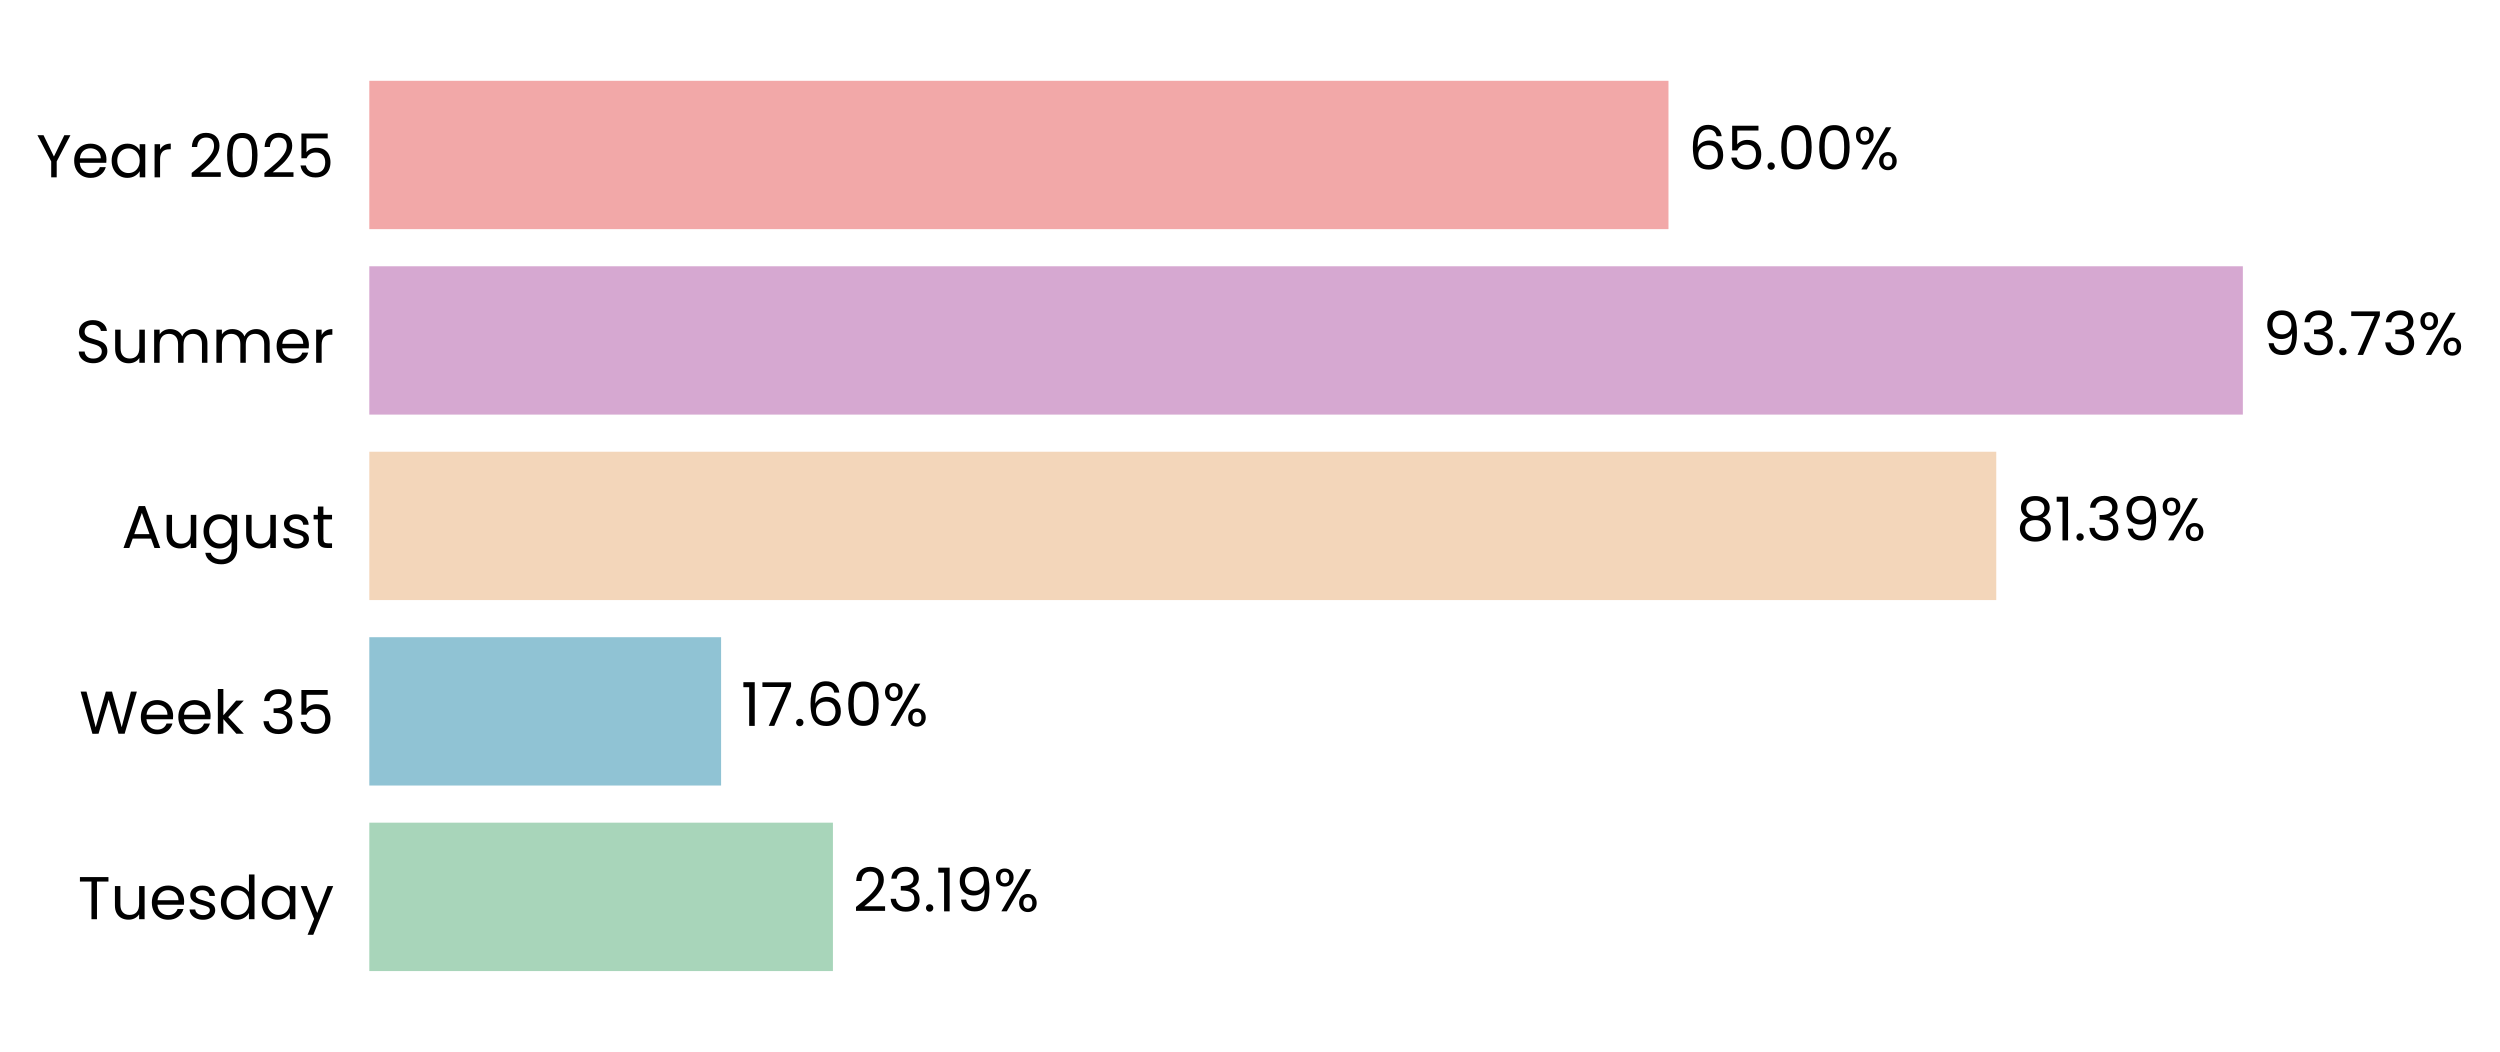
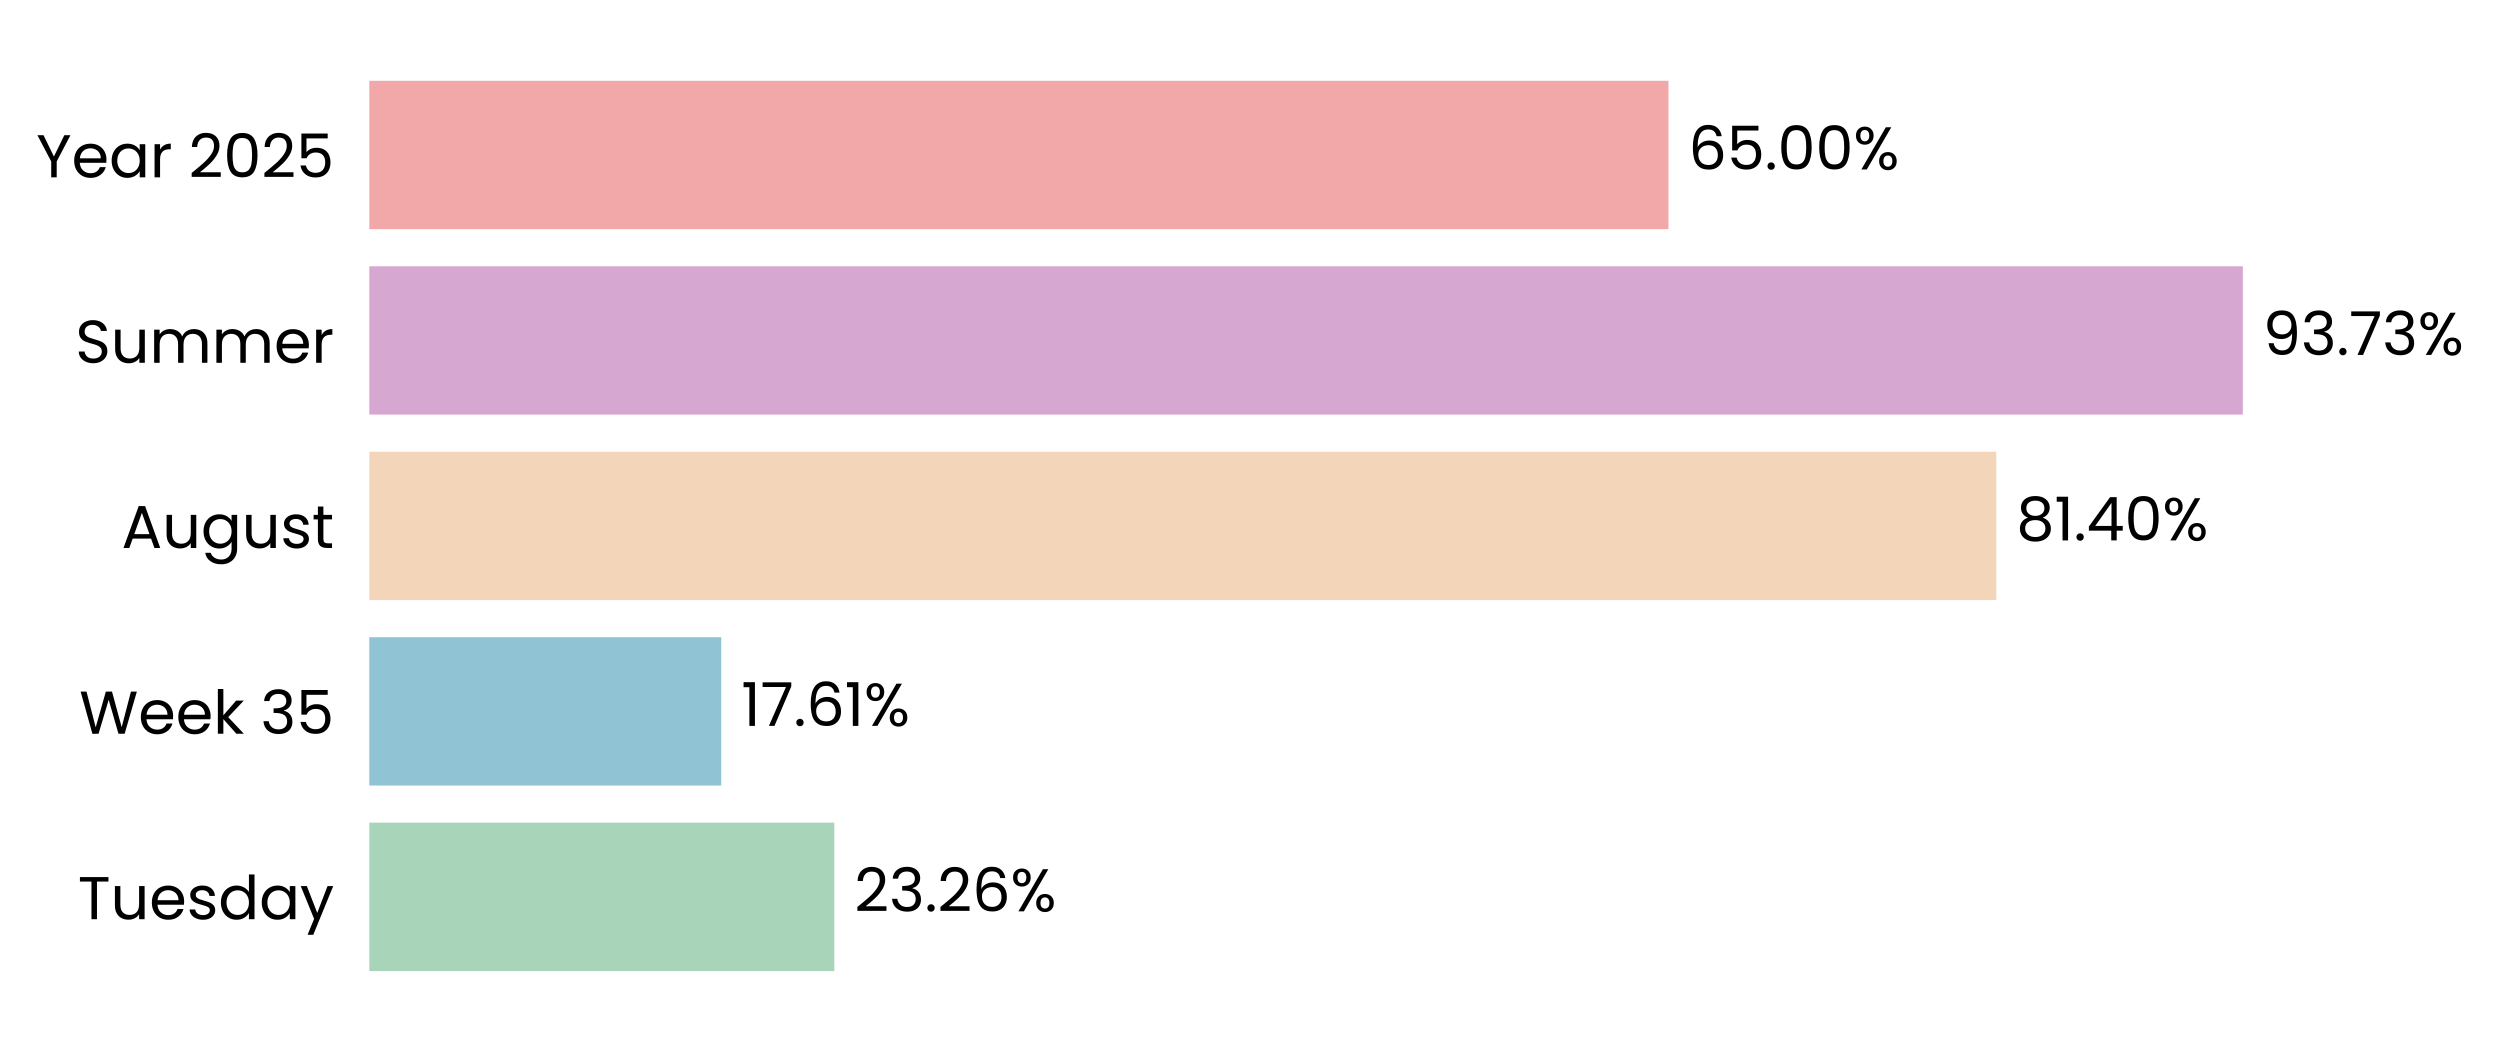
<svg xmlns="http://www.w3.org/2000/svg" xmlns:xlink="http://www.w3.org/1999/xlink" width="496.282pt" height="208.8pt" viewBox="0 0 496.282 208.8" version="1.1">
  <defs>
    <style type="text/css">*{stroke-linejoin: round; stroke-linecap: butt}</style>
  </defs>
  <g id="figure_1">
    <g id="patch_1">
      <path d="M 0 208.8  L 496.282 208.8  L 496.282 0  L 0 0  L 0 208.8  z " style="fill: none" />
    </g>
    <g id="axes_1">
      <g id="patch_2">
-         <path d="M 73.311 201.6  L 470.114 201.6  L 470.114 7.2  L 73.311 7.2  L 73.311 201.6  z " style="fill: none" />
+         <path d="M 73.311 201.6  L 470.111 201.6  L 470.111 7.2  L 73.311 7.2  L 73.311 201.6  z " style="fill: none" />
      </g>
      <g id="patch_3">
-         <path d="M 73.311 192.764  L 165.348 192.764  L 165.348 163.309  L 73.311 163.309  z " clip-path="url(#p1f885dc0d7)" style="fill: #a8d5ba" />
+         <path d="M 73.311 192.764  L 165.622 192.764  L 165.622 163.309  L 73.311 163.309  z " clip-path="url(#pd56f992069)" style="fill: #a8d5ba" />
      </g>
      <g id="patch_4">
-         <path d="M 73.311 155.945  L 143.145 155.945  L 143.145 126.491  L 73.311 126.491  z " clip-path="url(#p1f885dc0d7)" style="fill: #90c3d4" />
+         <path d="M 73.311 155.945  L 143.184 155.945  L 143.184 126.491  L 73.311 126.491  z " clip-path="url(#pd56f992069)" style="fill: #90c3d4" />
      </g>
      <g id="patch_5">
-         <path d="M 73.311 119.127  L 396.283 119.127  L 396.283 89.673  L 73.311 89.673  z " clip-path="url(#p1f885dc0d7)" style="fill: #f3d6ba" />
+         <path d="M 73.311 119.127  L 396.289 119.127  L 396.289 89.673  L 73.311 89.673  z " clip-path="url(#pd56f992069)" style="fill: #f3d6ba" />
      </g>
      <g id="patch_6">
-         <path d="M 73.311 82.309  L 445.236 82.309  L 445.236 52.855  L 73.311 52.855  z " clip-path="url(#p1f885dc0d7)" style="fill: #d6a8d1" />
+         <path d="M 73.311 82.309  L 445.237 82.309  L 445.237 52.855  L 73.311 52.855  z " clip-path="url(#pd56f992069)" style="fill: #d6a8d1" />
      </g>
      <g id="patch_7">
-         <path d="M 73.311 45.491  L 331.214 45.491  L 331.214 16.036  L 73.311 16.036  z " clip-path="url(#p1f885dc0d7)" style="fill: #f2a8a8" />
+         <path d="M 73.311 45.491  L 331.213 45.491  L 331.213 16.036  L 73.311 16.036  z " clip-path="url(#pd56f992069)" style="fill: #f2a8a8" />
      </g>
      <g id="matplotlib.axis_1">
        <g id="ytick_1">
          <g id="text_1">
            <g transform="translate(15.4575 182.4764) scale(0.12 -0.12)">
              <defs>
                <path id="Poppins-Regular-54" d="M 3238 4461  L 3238 3987  L 2022 3987  L 2022 0  L 1440 0  L 1440 3987  L 218 3987  L 218 4461  L 3238 4461  z " transform="scale(0.015625)" />
                <path id="Poppins-Regular-75" d="M 3603 3507  L 3603 0  L 3021 0  L 3021 518  Q 2854 250 2556 99  Q 2259 -51 1901 -51  Q 1491 -51 1164 118  Q 838 288 649 627  Q 461 966 461 1453  L 461 3507  L 1037 3507  L 1037 1530  Q 1037 1011 1299 732  Q 1562 454 2016 454  Q 2483 454 2752 742  Q 3021 1030 3021 1581  L 3021 3507  L 3603 3507  z " transform="scale(0.015625)" />
                <path id="Poppins-Regular-65" d="M 3693 1888  Q 3693 1722 3674 1536  L 870 1536  Q 902 1018 1225 726  Q 1549 435 2010 435  Q 2387 435 2640 611  Q 2893 787 2995 1082  L 3622 1082  Q 3482 576 3059 259  Q 2637 -58 2010 -58  Q 1510 -58 1116 166  Q 723 390 499 803  Q 275 1216 275 1760  Q 275 2304 492 2713  Q 710 3123 1104 3344  Q 1498 3565 2010 3565  Q 2509 3565 2893 3347  Q 3277 3130 3485 2749  Q 3693 2368 3693 1888  z M 3091 2010  Q 3091 2342 2944 2582  Q 2797 2822 2544 2947  Q 2291 3072 1984 3072  Q 1542 3072 1232 2790  Q 922 2509 877 2010  L 3091 2010  z " transform="scale(0.015625)" />
                <path id="Poppins-Regular-73" d="M 1734 -58  Q 1331 -58 1011 80  Q 691 218 505 464  Q 320 710 301 1030  L 902 1030  Q 928 768 1149 601  Q 1370 435 1728 435  Q 2061 435 2253 582  Q 2445 730 2445 954  Q 2445 1184 2240 1296  Q 2035 1408 1606 1517  Q 1216 1619 969 1724  Q 723 1830 547 2038  Q 371 2246 371 2586  Q 371 2854 531 3078  Q 691 3302 985 3433  Q 1280 3565 1658 3565  Q 2240 3565 2598 3270  Q 2957 2976 2982 2464  L 2400 2464  Q 2381 2739 2179 2905  Q 1978 3072 1638 3072  Q 1325 3072 1139 2937  Q 954 2803 954 2586  Q 954 2413 1066 2301  Q 1178 2189 1347 2121  Q 1517 2054 1818 1971  Q 2195 1869 2432 1769  Q 2669 1670 2838 1472  Q 3008 1274 3014 954  Q 3014 666 2854 435  Q 2694 205 2403 73  Q 2112 -58 1734 -58  z " transform="scale(0.015625)" />
                <path id="Poppins-Regular-64" d="M 275 1766  Q 275 2304 492 2710  Q 710 3117 1091 3341  Q 1472 3565 1946 3565  Q 2355 3565 2707 3376  Q 3059 3187 3245 2880  L 3245 4736  L 3834 4736  L 3834 0  L 3245 0  L 3245 659  Q 3072 346 2733 144  Q 2394 -58 1939 -58  Q 1472 -58 1091 172  Q 710 403 492 819  Q 275 1235 275 1766  z M 3245 1760  Q 3245 2157 3085 2451  Q 2925 2746 2653 2902  Q 2381 3059 2054 3059  Q 1728 3059 1459 2905  Q 1190 2752 1030 2457  Q 870 2163 870 1766  Q 870 1363 1030 1065  Q 1190 768 1459 611  Q 1728 454 2054 454  Q 2381 454 2653 611  Q 2925 768 3085 1065  Q 3245 1363 3245 1760  z " transform="scale(0.015625)" />
                <path id="Poppins-Regular-61" d="M 275 1766  Q 275 2304 492 2710  Q 710 3117 1091 3341  Q 1472 3565 1939 3565  Q 2400 3565 2739 3366  Q 3078 3168 3245 2867  L 3245 3507  L 3834 3507  L 3834 0  L 3245 0  L 3245 653  Q 3072 346 2729 144  Q 2387 -58 1933 -58  Q 1466 -58 1088 172  Q 710 403 492 819  Q 275 1235 275 1766  z M 3245 1760  Q 3245 2157 3085 2451  Q 2925 2746 2653 2902  Q 2381 3059 2054 3059  Q 1728 3059 1459 2905  Q 1190 2752 1030 2457  Q 870 2163 870 1766  Q 870 1363 1030 1065  Q 1190 768 1459 611  Q 1728 454 2054 454  Q 2381 454 2653 611  Q 2925 768 3085 1065  Q 3245 1363 3245 1760  z " transform="scale(0.015625)" />
                <path id="Poppins-Regular-79" d="M 3514 3507  L 1402 -1651  L 800 -1651  L 1491 38  L 77 3507  L 723 3507  L 1824 666  L 2912 3507  L 3514 3507  z " transform="scale(0.015625)" />
              </defs>
              <use xlink:href="#Poppins-Regular-54" />
              <use xlink:href="#Poppins-Regular-75" transform="translate(54.09999 0)" />
              <use xlink:href="#Poppins-Regular-65" transform="translate(118.1 0)" />
              <use xlink:href="#Poppins-Regular-73" transform="translate(180.1 0)" />
              <use xlink:href="#Poppins-Regular-64" transform="translate(232.3 0)" />
              <use xlink:href="#Poppins-Regular-61" transform="translate(299.8999 0)" />
              <use xlink:href="#Poppins-Regular-79" transform="translate(367.4999 0)" />
            </g>
          </g>
        </g>
        <g id="ytick_2">
          <g id="text_2">
            <g transform="translate(15.73125 145.6582) scale(0.12 -0.12)">
              <defs>
                <path id="Poppins-Regular-57" d="M 6099 4461  L 4806 0  L 4154 0  L 3117 3590  L 2042 0  L 1395 -6  L 147 4461  L 768 4461  L 1741 678  L 2816 4461  L 3469 4461  L 4493 691  L 5472 4461  L 6099 4461  z " transform="scale(0.015625)" />
                <path id="Poppins-Regular-6b" d="M 2451 0  L 1075 1549  L 1075 0  L 493 0  L 493 4736  L 1075 4736  L 1075 1952  L 2426 3507  L 3238 3507  L 1587 1760  L 3245 0  L 2451 0  z " transform="scale(0.015625)" />
                <path id="Poppins-Regular-20" transform="scale(0.015625)" />
                <path id="Poppins-Regular-33" d="M 384 3462  Q 429 4051 838 4384  Q 1248 4717 1901 4717  Q 2336 4717 2653 4560  Q 2970 4403 3133 4134  Q 3296 3866 3296 3526  Q 3296 3130 3069 2842  Q 2842 2554 2477 2470  L 2477 2438  Q 2893 2336 3136 2035  Q 3379 1734 3379 1248  Q 3379 883 3212 592  Q 3046 301 2713 134  Q 2381 -32 1914 -32  Q 1235 -32 800 323  Q 365 678 314 1331  L 877 1331  Q 922 947 1190 704  Q 1459 461 1907 461  Q 2355 461 2588 694  Q 2822 928 2822 1299  Q 2822 1779 2502 1990  Q 2182 2202 1536 2202  L 1389 2202  L 1389 2688  L 1542 2688  Q 2131 2694 2432 2883  Q 2733 3072 2733 3469  Q 2733 3808 2512 4013  Q 2291 4218 1882 4218  Q 1485 4218 1241 4013  Q 998 3808 954 3462  L 384 3462  z " transform="scale(0.015625)" />
                <path id="Poppins-Regular-35" d="M 3347 4122  L 1101 4122  L 1101 2662  Q 1248 2867 1536 2998  Q 1824 3130 2157 3130  Q 2688 3130 3021 2909  Q 3354 2688 3498 2339  Q 3642 1990 3642 1600  Q 3642 1139 3469 774  Q 3296 410 2941 198  Q 2586 -13 2061 -13  Q 1389 -13 973 332  Q 557 678 467 1254  L 1037 1254  Q 1120 890 1389 685  Q 1658 480 2067 480  Q 2573 480 2829 784  Q 3085 1088 3085 1587  Q 3085 2086 2829 2358  Q 2573 2630 2074 2630  Q 1734 2630 1481 2467  Q 1229 2304 1114 2022  L 563 2022  L 563 4634  L 3347 4634  L 3347 4122  z " transform="scale(0.015625)" />
              </defs>
              <use xlink:href="#Poppins-Regular-57" />
              <use xlink:href="#Poppins-Regular-65" transform="translate(97.59999 0)" />
              <use xlink:href="#Poppins-Regular-65" transform="translate(159.6 0)" />
              <use xlink:href="#Poppins-Regular-6b" transform="translate(221.6 0)" />
              <use xlink:href="#Poppins-Regular-20" transform="translate(273.0999 0)" />
              <use xlink:href="#Poppins-Regular-33" transform="translate(299.7999 0)" />
              <use xlink:href="#Poppins-Regular-35" transform="translate(358.6999 0)" />
            </g>
          </g>
        </g>
        <g id="ytick_3">
          <g id="text_3">
            <g transform="translate(24.11812 108.78) scale(0.12 -0.12)">
              <defs>
                <path id="Poppins-Regular-41" d="M 3130 992  L 1184 992  L 826 0  L 211 0  L 1824 4435  L 2496 4435  L 4102 0  L 3488 0  L 3130 992  z M 2963 1466  L 2157 3718  L 1350 1466  L 2963 1466  z " transform="scale(0.015625)" />
                <path id="Poppins-Regular-67" d="M 1939 3565  Q 2394 3565 2736 3366  Q 3078 3168 3245 2867  L 3245 3507  L 3834 3507  L 3834 -77  Q 3834 -557 3629 -931  Q 3424 -1306 3043 -1517  Q 2662 -1728 2157 -1728  Q 1466 -1728 1005 -1401  Q 544 -1075 461 -512  L 1037 -512  Q 1133 -832 1433 -1027  Q 1734 -1222 2157 -1222  Q 2637 -1222 2941 -921  Q 3245 -621 3245 -77  L 3245 659  Q 3072 352 2733 147  Q 2394 -58 1939 -58  Q 1472 -58 1091 172  Q 710 403 492 819  Q 275 1235 275 1766  Q 275 2304 492 2710  Q 710 3117 1091 3341  Q 1472 3565 1939 3565  z M 3245 1760  Q 3245 2157 3085 2451  Q 2925 2746 2653 2902  Q 2381 3059 2054 3059  Q 1728 3059 1459 2905  Q 1190 2752 1030 2457  Q 870 2163 870 1766  Q 870 1363 1030 1065  Q 1190 768 1459 611  Q 1728 454 2054 454  Q 2381 454 2653 611  Q 2925 768 3085 1065  Q 3245 1363 3245 1760  z " transform="scale(0.015625)" />
                <path id="Poppins-Regular-74" d="M 1203 3027  L 1203 960  Q 1203 704 1312 598  Q 1421 493 1690 493  L 2118 493  L 2118 0  L 1594 0  Q 1107 0 864 224  Q 621 448 621 960  L 621 3027  L 166 3027  L 166 3507  L 621 3507  L 621 4390  L 1203 4390  L 1203 3507  L 2118 3507  L 2118 3027  L 1203 3027  z " transform="scale(0.015625)" />
              </defs>
              <use xlink:href="#Poppins-Regular-41" />
              <use xlink:href="#Poppins-Regular-75" transform="translate(67.39999 0)" />
              <use xlink:href="#Poppins-Regular-67" transform="translate(131.4 0)" />
              <use xlink:href="#Poppins-Regular-75" transform="translate(199 0)" />
              <use xlink:href="#Poppins-Regular-73" transform="translate(263 0)" />
              <use xlink:href="#Poppins-Regular-74" transform="translate(315.2 0)" />
            </g>
          </g>
        </g>
        <g id="ytick_4">
          <g id="text_4">
            <g transform="translate(14.95125 72.02182) scale(0.12 -0.12)">
              <defs>
                <path id="Poppins-Regular-53" d="M 1907 -45  Q 1466 -45 1117 112  Q 768 269 569 547  Q 371 826 365 1190  L 986 1190  Q 1018 877 1245 662  Q 1472 448 1907 448  Q 2323 448 2563 656  Q 2803 864 2803 1190  Q 2803 1446 2662 1606  Q 2522 1766 2310 1849  Q 2099 1933 1741 2029  Q 1299 2144 1033 2259  Q 768 2374 579 2620  Q 390 2867 390 3283  Q 390 3648 576 3929  Q 762 4211 1098 4364  Q 1434 4518 1869 4518  Q 2496 4518 2896 4204  Q 3296 3891 3347 3373  L 2707 3373  Q 2675 3629 2438 3824  Q 2202 4019 1811 4019  Q 1446 4019 1216 3830  Q 986 3642 986 3302  Q 986 3059 1123 2905  Q 1261 2752 1462 2672  Q 1664 2592 2029 2490  Q 2470 2368 2739 2249  Q 3008 2131 3200 1884  Q 3392 1638 3392 1216  Q 3392 890 3219 602  Q 3046 314 2707 134  Q 2368 -45 1907 -45  z " transform="scale(0.015625)" />
                <path id="Poppins-Regular-6d" d="M 4710 3571  Q 5120 3571 5440 3401  Q 5760 3232 5945 2893  Q 6131 2554 6131 2067  L 6131 0  L 5555 0  L 5555 1984  Q 5555 2509 5296 2787  Q 5037 3066 4595 3066  Q 4141 3066 3872 2774  Q 3603 2483 3603 1933  L 3603 0  L 3027 0  L 3027 1984  Q 3027 2509 2768 2787  Q 2509 3066 2067 3066  Q 1613 3066 1344 2774  Q 1075 2483 1075 1933  L 1075 0  L 493 0  L 493 3507  L 1075 3507  L 1075 3002  Q 1248 3277 1539 3424  Q 1830 3571 2182 3571  Q 2624 3571 2963 3372  Q 3302 3174 3469 2790  Q 3616 3162 3955 3366  Q 4294 3571 4710 3571  z " transform="scale(0.015625)" />
                <path id="Poppins-Regular-72" d="M 1075 2938  Q 1229 3238 1513 3404  Q 1798 3571 2208 3571  L 2208 2970  L 2054 2970  Q 1075 2970 1075 1907  L 1075 0  L 493 0  L 493 3507  L 1075 3507  L 1075 2938  z " transform="scale(0.015625)" />
              </defs>
              <use xlink:href="#Poppins-Regular-53" />
              <use xlink:href="#Poppins-Regular-75" transform="translate(58.7 0)" />
              <use xlink:href="#Poppins-Regular-6d" transform="translate(122.7 0)" />
              <use xlink:href="#Poppins-Regular-6d" transform="translate(225.7 0)" />
              <use xlink:href="#Poppins-Regular-65" transform="translate(328.7 0)" />
              <use xlink:href="#Poppins-Regular-72" transform="translate(390.6999 0)" />
            </g>
          </g>
        </g>
        <g id="ytick_5">
          <g id="text_5">
            <g transform="translate(7.2 35.20364) scale(0.12 -0.12)">
              <defs>
                <path id="Poppins-Regular-59" d="M 3616 4461  L 2163 1683  L 2163 0  L 1581 0  L 1581 1683  L 122 4461  L 768 4461  L 1869 2202  L 2970 4461  L 3616 4461  z " transform="scale(0.015625)" />
                <path id="Poppins-Regular-32" d="M 326 467  Q 1139 1120 1600 1539  Q 2061 1958 2377 2416  Q 2694 2874 2694 3315  Q 2694 3731 2492 3971  Q 2291 4211 1843 4211  Q 1408 4211 1168 3939  Q 928 3667 909 3213  L 346 3213  Q 371 3930 780 4320  Q 1190 4710 1837 4710  Q 2496 4710 2883 4345  Q 3270 3981 3270 3341  Q 3270 2810 2953 2307  Q 2637 1805 2233 1424  Q 1830 1043 1203 538  L 3405 538  L 3405 51  L 326 51  L 326 467  z " transform="scale(0.015625)" />
                <path id="Poppins-Regular-30" d="M 397 2362  Q 397 3462 755 4080  Q 1114 4698 2010 4698  Q 2899 4698 3257 4080  Q 3616 3462 3616 2362  Q 3616 1242 3257 621  Q 2899 0 2010 0  Q 1114 0 755 621  Q 397 1242 397 2362  z M 3040 2362  Q 3040 2918 2966 3305  Q 2893 3693 2665 3929  Q 2438 4166 2010 4166  Q 1574 4166 1347 3929  Q 1120 3693 1046 3305  Q 973 2918 973 2362  Q 973 1786 1046 1395  Q 1120 1005 1347 768  Q 1574 531 2010 531  Q 2438 531 2665 768  Q 2893 1005 2966 1395  Q 3040 1786 3040 2362  z " transform="scale(0.015625)" />
              </defs>
              <use xlink:href="#Poppins-Regular-59" />
              <use xlink:href="#Poppins-Regular-65" transform="translate(58.39999 0)" />
              <use xlink:href="#Poppins-Regular-61" transform="translate(120.4 0)" />
              <use xlink:href="#Poppins-Regular-72" transform="translate(188 0)" />
              <use xlink:href="#Poppins-Regular-20" transform="translate(225.3 0)" />
              <use xlink:href="#Poppins-Regular-32" transform="translate(252 0)" />
              <use xlink:href="#Poppins-Regular-30" transform="translate(309.4999 0)" />
              <use xlink:href="#Poppins-Regular-32" transform="translate(372.2999 0)" />
              <use xlink:href="#Poppins-Regular-35" transform="translate(429.7999 0)" />
            </g>
          </g>
        </g>
      </g>
      <g id="text_6">
-         <g transform="translate(169.3156 180.9164) scale(0.12 -0.12)">
+         <g transform="translate(169.5904 180.9164) scale(0.12 -0.12)">
          <defs>
            <path id="Poppins-Regular-2e" d="M 678 -38  Q 512 -38 397 77  Q 282 192 282 358  Q 282 525 397 640  Q 512 755 678 755  Q 838 755 950 640  Q 1062 525 1062 358  Q 1062 192 950 77  Q 838 -38 678 -38  z " transform="scale(0.015625)" />
-             <path id="Poppins-Regular-31" d="M 243 4096  L 243 4627  L 1446 4627  L 1446 0  L 858 0  L 858 4096  L 243 4096  z " transform="scale(0.015625)" />
-             <path id="Poppins-Regular-39" d="M 1146 1242  Q 1210 877 1443 678  Q 1677 480 2074 480  Q 2605 480 2857 896  Q 3110 1312 3098 2298  Q 2963 2010 2649 1846  Q 2336 1683 1952 1683  Q 1523 1683 1187 1859  Q 851 2035 659 2374  Q 467 2714 467 3194  Q 467 3878 864 4297  Q 1261 4717 1990 4717  Q 2886 4717 3248 4134  Q 3610 3552 3610 2400  Q 3610 1594 3466 1069  Q 3322 544 2979 269  Q 2637 -6 2042 -6  Q 1389 -6 1024 346  Q 659 698 608 1242  L 1146 1242  z M 2048 2176  Q 2477 2176 2752 2441  Q 3027 2707 3027 3162  Q 3027 3642 2758 3936  Q 2490 4230 2003 4230  Q 1555 4230 1289 3948  Q 1024 3667 1024 3206  Q 1024 2739 1286 2457  Q 1549 2176 2048 2176  z " transform="scale(0.015625)" />
+             <path id="Poppins-Regular-36" d="M 2976 3526  Q 2835 4237 2099 4237  Q 1530 4237 1248 3798  Q 966 3360 973 2355  Q 1120 2688 1462 2877  Q 1805 3066 2227 3066  Q 2886 3066 3280 2656  Q 3674 2246 3674 1523  Q 3674 1088 3504 742  Q 3334 397 2992 192  Q 2650 -13 2163 -13  Q 1504 -13 1133 281  Q 762 576 614 1094  Q 467 1613 467 2374  Q 467 4723 2106 4723  Q 2733 4723 3091 4384  Q 3450 4045 3514 3526  L 2976 3526  z M 2106 2573  Q 1830 2573 1587 2461  Q 1344 2349 1193 2121  Q 1043 1894 1043 1568  Q 1043 1082 1324 778  Q 1606 474 2131 474  Q 2579 474 2844 752  Q 3110 1030 3110 1504  Q 3110 2003 2854 2288  Q 2598 2573 2106 2573  z " transform="scale(0.015625)" />
            <path id="Poppins-Regular-25" d="M 269 3584  Q 269 4019 531 4278  Q 794 4538 1203 4538  Q 1613 4538 1875 4278  Q 2138 4019 2138 3584  Q 2138 3142 1875 2883  Q 1613 2624 1203 2624  Q 794 2624 531 2883  Q 269 3142 269 3584  z M 4006 4467  L 1414 0  L 838 0  L 3430 4467  L 4006 4467  z M 1203 4179  Q 986 4179 861 4028  Q 736 3878 736 3584  Q 736 3290 861 3136  Q 986 2982 1203 2982  Q 1421 2982 1549 3139  Q 1677 3296 1677 3584  Q 1677 3878 1549 4028  Q 1421 4179 1203 4179  z M 2720 883  Q 2720 1325 2982 1584  Q 3245 1843 3654 1843  Q 4064 1843 4323 1584  Q 4582 1325 4582 883  Q 4582 448 4323 185  Q 4064 -77 3654 -77  Q 3245 -77 2982 182  Q 2720 442 2720 883  z M 3648 1478  Q 3430 1478 3302 1328  Q 3174 1178 3174 883  Q 3174 595 3302 444  Q 3430 294 3648 294  Q 3866 294 3994 444  Q 4122 595 4122 883  Q 4122 1178 3994 1328  Q 3866 1478 3648 1478  z " transform="scale(0.015625)" />
          </defs>
          <use xlink:href="#Poppins-Regular-32" />
          <use xlink:href="#Poppins-Regular-33" transform="translate(57.49999 0)" />
          <use xlink:href="#Poppins-Regular-2e" transform="translate(116.4 0)" />
-           <use xlink:href="#Poppins-Regular-31" transform="translate(137.4 0)" />
-           <use xlink:href="#Poppins-Regular-39" transform="translate(169.3999 0)" />
-           <use xlink:href="#Poppins-Regular-25" transform="translate(232.3999 0)" />
+           <use xlink:href="#Poppins-Regular-32" transform="translate(137.4 0)" />
+           <use xlink:href="#Poppins-Regular-36" transform="translate(194.8999 0)" />
+           <use xlink:href="#Poppins-Regular-25" transform="translate(258.3999 0)" />
        </g>
      </g>
      <g id="text_7">
-         <g transform="translate(147.1135 144.0982) scale(0.12 -0.12)">
+         <g transform="translate(147.1523 144.0982) scale(0.12 -0.12)">
          <defs>
+             <path id="Poppins-Regular-31" d="M 243 4096  L 243 4627  L 1446 4627  L 1446 0  L 858 0  L 858 4096  L 243 4096  z " transform="scale(0.015625)" />
            <path id="Poppins-Regular-37" d="M 3245 4173  L 1466 0  L 877 0  L 2682 4115  L 211 4115  L 211 4614  L 3245 4614  L 3245 4173  z " transform="scale(0.015625)" />
-             <path id="Poppins-Regular-36" d="M 2976 3526  Q 2835 4237 2099 4237  Q 1530 4237 1248 3798  Q 966 3360 973 2355  Q 1120 2688 1462 2877  Q 1805 3066 2227 3066  Q 2886 3066 3280 2656  Q 3674 2246 3674 1523  Q 3674 1088 3504 742  Q 3334 397 2992 192  Q 2650 -13 2163 -13  Q 1504 -13 1133 281  Q 762 576 614 1094  Q 467 1613 467 2374  Q 467 4723 2106 4723  Q 2733 4723 3091 4384  Q 3450 4045 3514 3526  L 2976 3526  z M 2106 2573  Q 1830 2573 1587 2461  Q 1344 2349 1193 2121  Q 1043 1894 1043 1568  Q 1043 1082 1324 778  Q 1606 474 2131 474  Q 2579 474 2844 752  Q 3110 1030 3110 1504  Q 3110 2003 2854 2288  Q 2598 2573 2106 2573  z " transform="scale(0.015625)" />
          </defs>
          <use xlink:href="#Poppins-Regular-31" />
          <use xlink:href="#Poppins-Regular-37" transform="translate(31.99998 0)" />
          <use xlink:href="#Poppins-Regular-2e" transform="translate(86.59998 0)" />
          <use xlink:href="#Poppins-Regular-36" transform="translate(107.6 0)" />
-           <use xlink:href="#Poppins-Regular-30" transform="translate(171.0999 0)" />
-           <use xlink:href="#Poppins-Regular-25" transform="translate(233.8999 0)" />
+           <use xlink:href="#Poppins-Regular-31" transform="translate(171.0999 0)" />
+           <use xlink:href="#Poppins-Regular-25" transform="translate(203.0999 0)" />
        </g>
      </g>
      <g id="text_8">
-         <g transform="translate(400.2507 107.28) scale(0.12 -0.12)">
+         <g transform="translate(400.2572 107.28) scale(0.12 -0.12)">
          <defs>
            <path id="Poppins-Regular-38" d="M 1242 2406  Q 883 2547 691 2816  Q 499 3085 499 3469  Q 499 3814 672 4092  Q 845 4371 1187 4534  Q 1530 4698 2016 4698  Q 2502 4698 2844 4534  Q 3187 4371 3363 4092  Q 3539 3814 3539 3469  Q 3539 3098 3340 2819  Q 3142 2541 2797 2406  Q 3194 2285 3427 1981  Q 3661 1677 3661 1248  Q 3661 832 3456 521  Q 3251 211 2876 41  Q 2502 -128 2016 -128  Q 1530 -128 1162 41  Q 794 211 589 521  Q 384 832 384 1248  Q 384 1677 614 1984  Q 845 2291 1242 2406  z M 2976 3398  Q 2976 3789 2720 4000  Q 2464 4211 2016 4211  Q 1574 4211 1318 4000  Q 1062 3789 1062 3392  Q 1062 3034 1328 2816  Q 1594 2598 2016 2598  Q 2445 2598 2710 2819  Q 2976 3040 2976 3398  z M 2016 2150  Q 1542 2150 1241 1929  Q 941 1709 941 1267  Q 941 858 1232 608  Q 1523 358 2016 358  Q 2509 358 2797 608  Q 3085 858 3085 1267  Q 3085 1696 2790 1923  Q 2496 2150 2016 2150  z " transform="scale(0.015625)" />
+             <path id="Poppins-Regular-34" d="M 256 1030  L 256 1472  L 2502 4582  L 3200 4582  L 3200 1536  L 3840 1536  L 3840 1030  L 3200 1030  L 3200 0  L 2624 0  L 2624 1030  L 256 1030  z M 2650 3974  L 928 1536  L 2650 1536  L 2650 3974  z " transform="scale(0.015625)" />
          </defs>
          <use xlink:href="#Poppins-Regular-38" />
          <use xlink:href="#Poppins-Regular-31" transform="translate(63.09999 0)" />
          <use xlink:href="#Poppins-Regular-2e" transform="translate(95.09998 0)" />
-           <use xlink:href="#Poppins-Regular-33" transform="translate(116.1 0)" />
-           <use xlink:href="#Poppins-Regular-39" transform="translate(175 0)" />
-           <use xlink:href="#Poppins-Regular-25" transform="translate(237.9999 0)" />
+           <use xlink:href="#Poppins-Regular-34" transform="translate(116.1 0)" />
+           <use xlink:href="#Poppins-Regular-30" transform="translate(179 0)" />
+           <use xlink:href="#Poppins-Regular-25" transform="translate(241.7999 0)" />
        </g>
      </g>
      <g id="text_9">
-         <g transform="translate(449.2044 70.46182) scale(0.12 -0.12)">
+         <g transform="translate(449.2046 70.46182) scale(0.12 -0.12)">
+           <defs>
+             <path id="Poppins-Regular-39" d="M 1146 1242  Q 1210 877 1443 678  Q 1677 480 2074 480  Q 2605 480 2857 896  Q 3110 1312 3098 2298  Q 2963 2010 2649 1846  Q 2336 1683 1952 1683  Q 1523 1683 1187 1859  Q 851 2035 659 2374  Q 467 2714 467 3194  Q 467 3878 864 4297  Q 1261 4717 1990 4717  Q 2886 4717 3248 4134  Q 3610 3552 3610 2400  Q 3610 1594 3466 1069  Q 3322 544 2979 269  Q 2637 -6 2042 -6  Q 1389 -6 1024 346  Q 659 698 608 1242  L 1146 1242  z M 2048 2176  Q 2477 2176 2752 2441  Q 3027 2707 3027 3162  Q 3027 3642 2758 3936  Q 2490 4230 2003 4230  Q 1555 4230 1289 3948  Q 1024 3667 1024 3206  Q 1024 2739 1286 2457  Q 1549 2176 2048 2176  z " transform="scale(0.015625)" />
+           </defs>
          <use xlink:href="#Poppins-Regular-39" />
          <use xlink:href="#Poppins-Regular-33" transform="translate(62.99999 0)" />
          <use xlink:href="#Poppins-Regular-2e" transform="translate(121.9 0)" />
          <use xlink:href="#Poppins-Regular-37" transform="translate(142.9 0)" />
          <use xlink:href="#Poppins-Regular-33" transform="translate(197.5 0)" />
          <use xlink:href="#Poppins-Regular-25" transform="translate(256.3999 0)" />
        </g>
      </g>
      <g id="text_10">
-         <g transform="translate(335.1817 33.64364) scale(0.12 -0.12)">
+         <g transform="translate(335.1805 33.64364) scale(0.12 -0.12)">
          <use xlink:href="#Poppins-Regular-36" />
          <use xlink:href="#Poppins-Regular-35" transform="translate(63.49999 0)" />
          <use xlink:href="#Poppins-Regular-2e" transform="translate(126.3 0)" />
          <use xlink:href="#Poppins-Regular-30" transform="translate(147.3 0)" />
          <use xlink:href="#Poppins-Regular-30" transform="translate(210.0999 0)" />
          <use xlink:href="#Poppins-Regular-25" transform="translate(272.8999 0)" />
        </g>
      </g>
    </g>
  </g>
  <defs>
-     <clipPath id="p1f885dc0d7">
-       <rect x="73.311" y="7.2" width="396.803" height="194.4" />
+     <clipPath id="pd56f992069">
+       <rect x="73.311" y="7.2" width="396.8" height="194.4" />
    </clipPath>
  </defs>
</svg>
